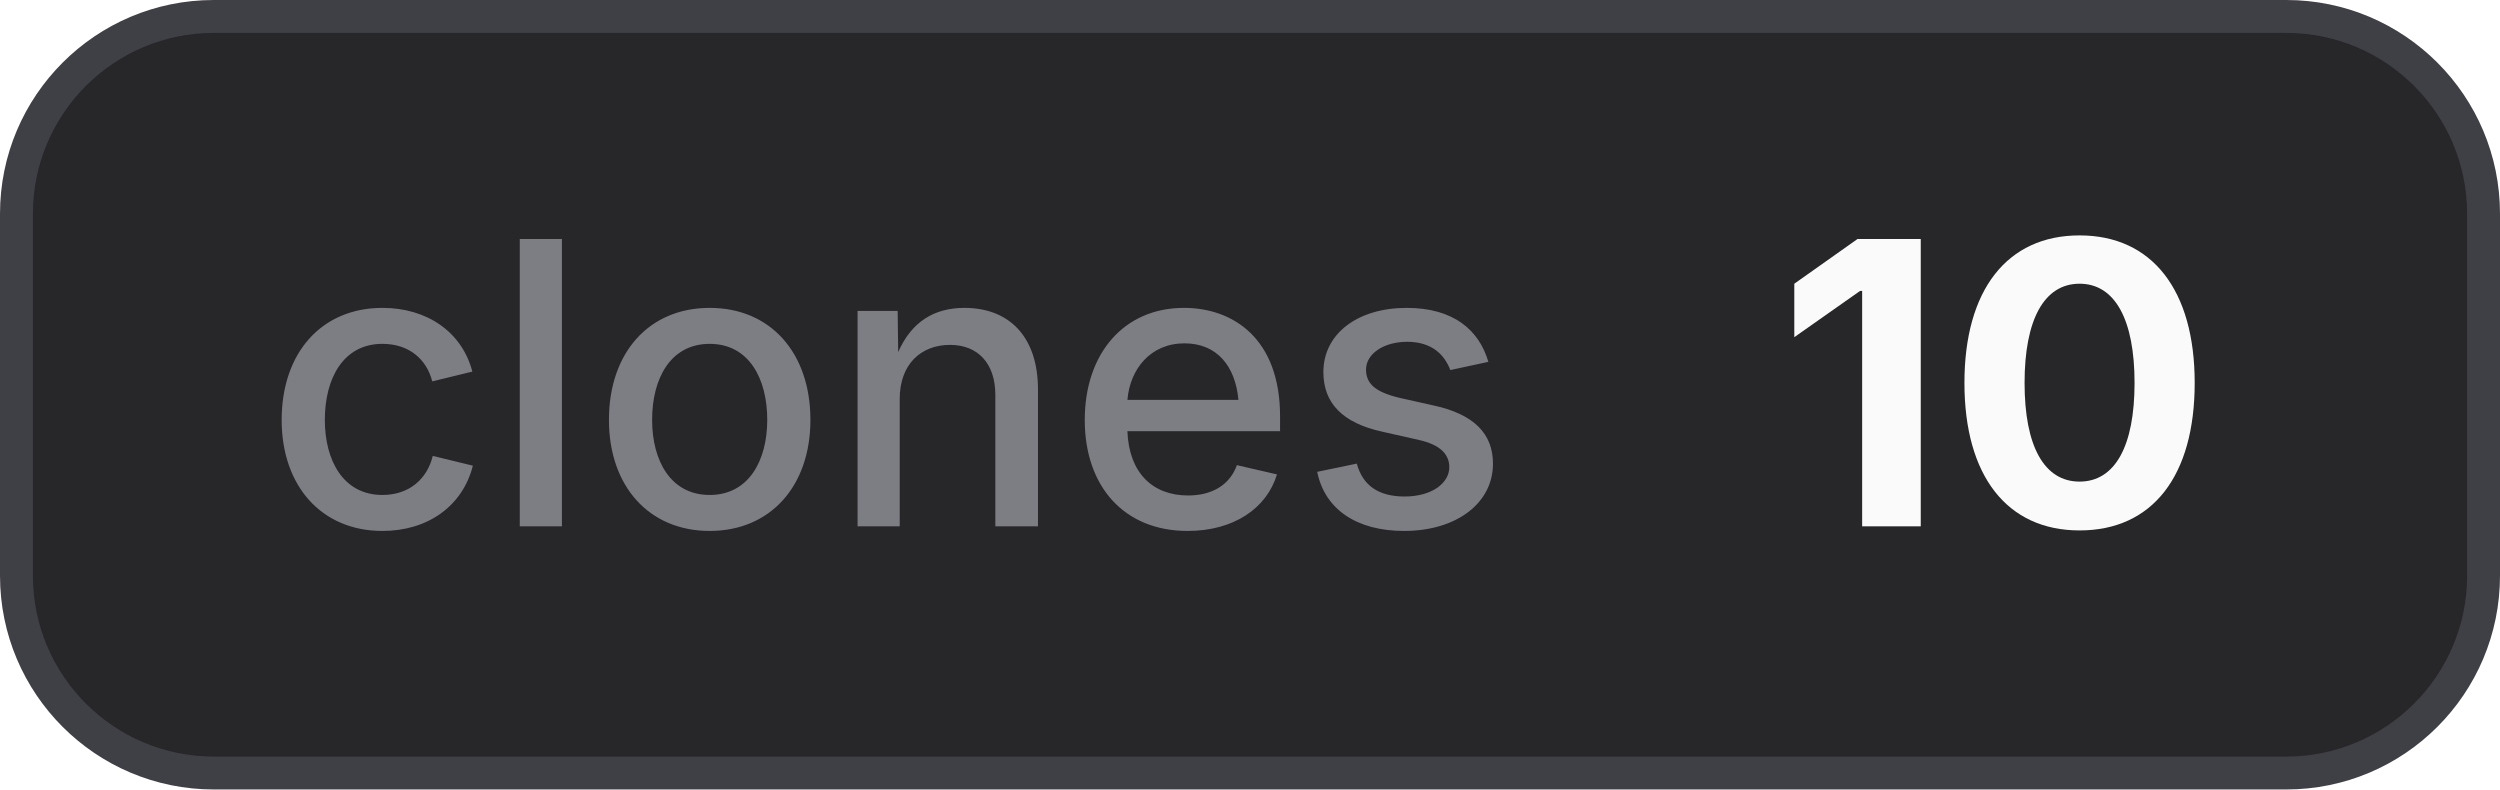
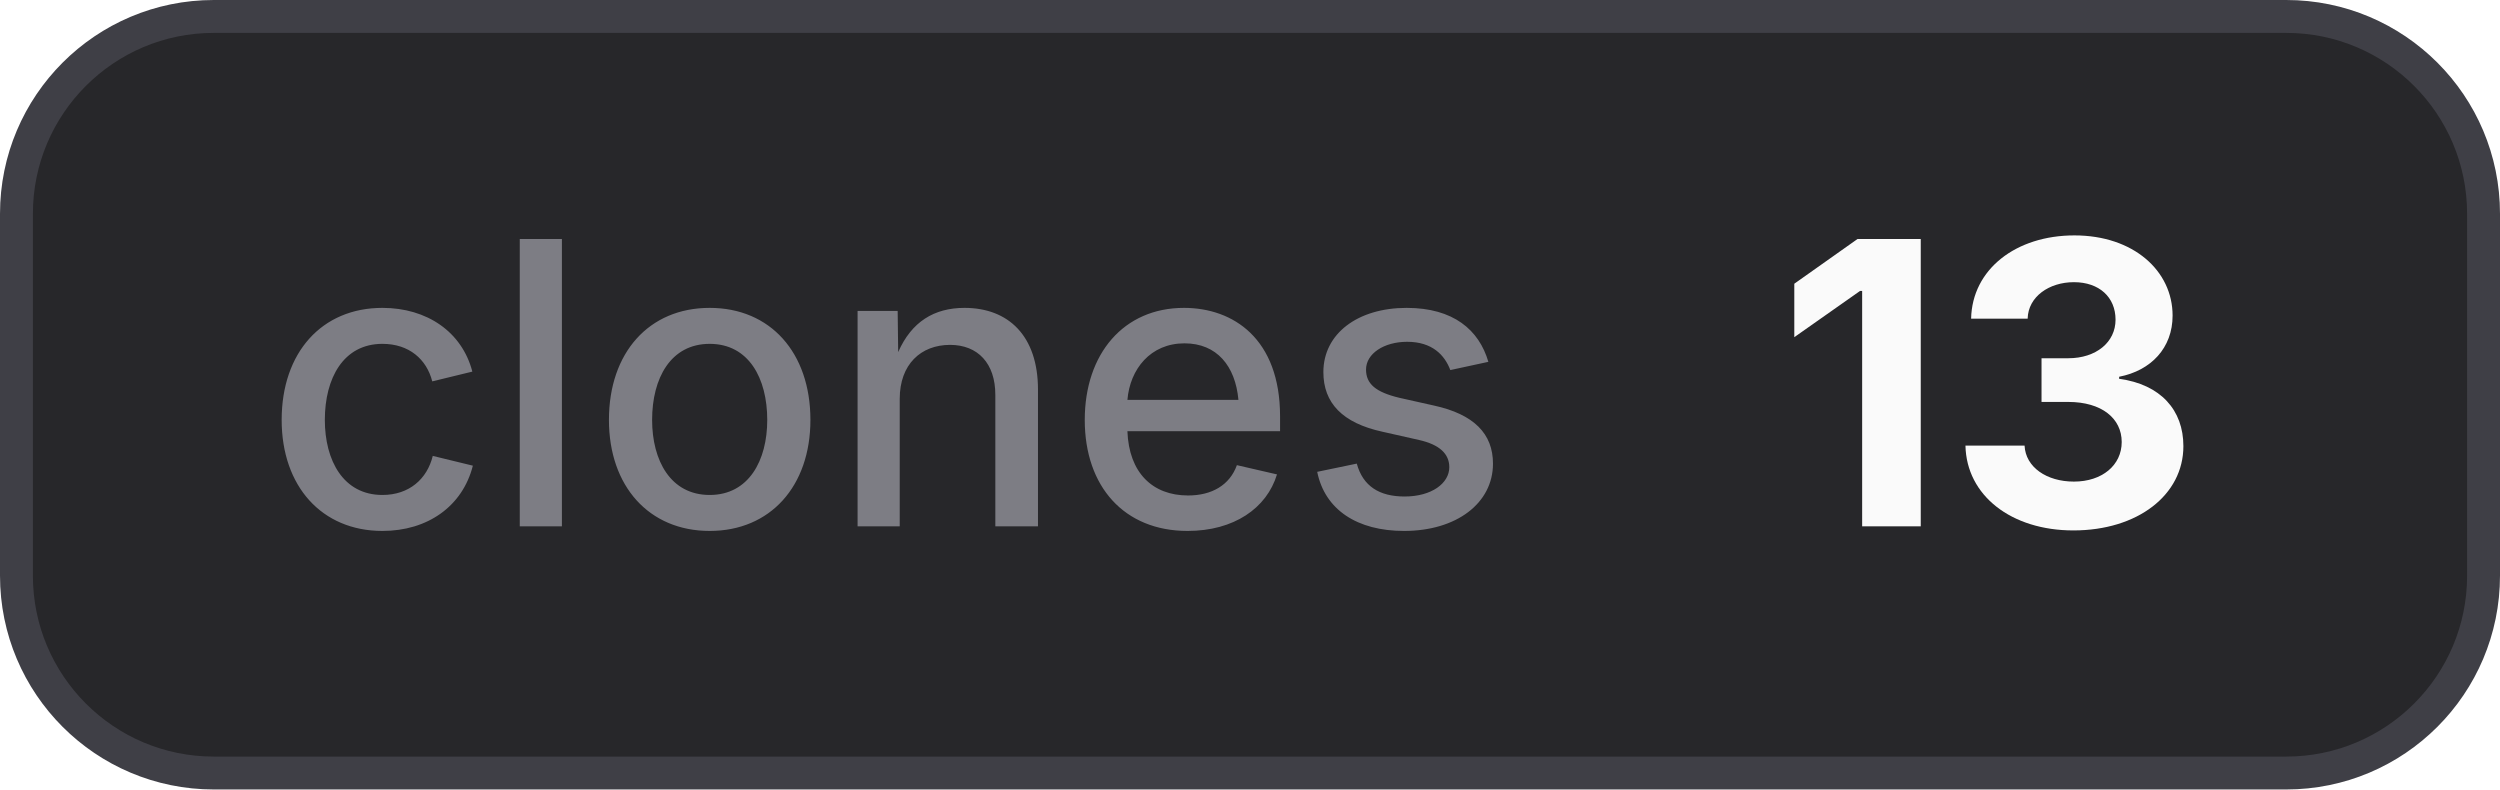
- <svg xmlns="http://www.w3.org/2000/svg" width="76" height="24" viewBox="0 0 76 24" role="img" aria-label="clones: 10">
+ <svg xmlns="http://www.w3.org/2000/svg" width="76" height="24" viewBox="0 0 76 24" role="img" aria-label="clones: 13">
  <style>
    .bg { fill: #27272a; stroke: #3f3f46; }
    .border { stroke: #3f3f46; }
    .label { fill: #a1a1aa; fill-opacity: 0.7; }
    .value { fill: #fafafa; }
    .icon { color: #fafafa; }
    @media (prefers-color-scheme: light) {
      .bg { fill: #f4f4f5; stroke: #d4d4d8; }
      .border { stroke: #d4d4d8; }
      .label { fill: #71717a; }
      .value { fill: #18181b; }
      .icon { color: #18181b; }
    }
  </style>
  <rect class="bg" x="0.5" y="0.5" width="75" height="23" rx="6" stroke-width="1" />
  <text class="label" x="8" y="16" font-family="Inter,ui-sans-serif,system-ui,-apple-system,BlinkMacSystemFont,Segoe UI,sans-serif" font-size="12" font-weight="500">clones</text>
-   <text class="value" x="54" y="16" font-family="Inter,ui-sans-serif,system-ui,-apple-system,BlinkMacSystemFont,Segoe UI,sans-serif" font-size="12" font-weight="700">10</text>
+   <text class="value" x="54" y="16" font-family="Inter,ui-sans-serif,system-ui,-apple-system,BlinkMacSystemFont,Segoe UI,sans-serif" font-size="12" font-weight="700">13</text>
</svg>
